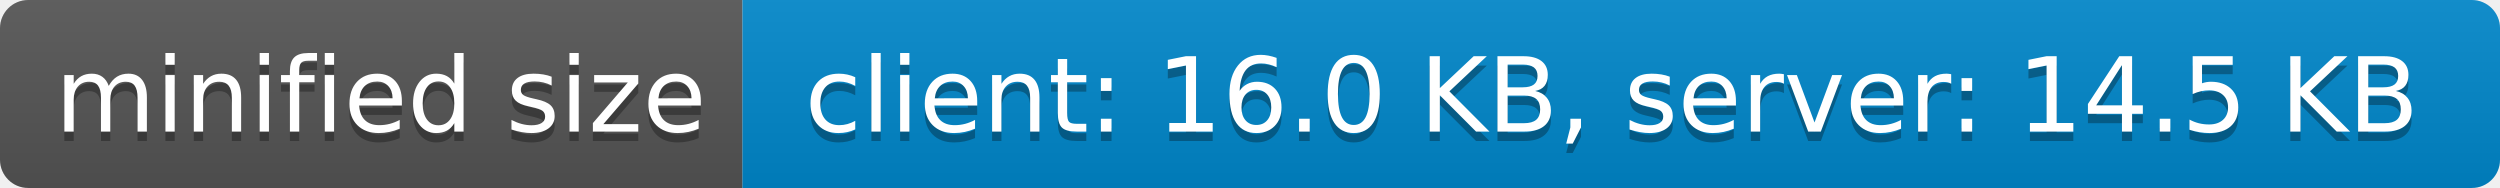
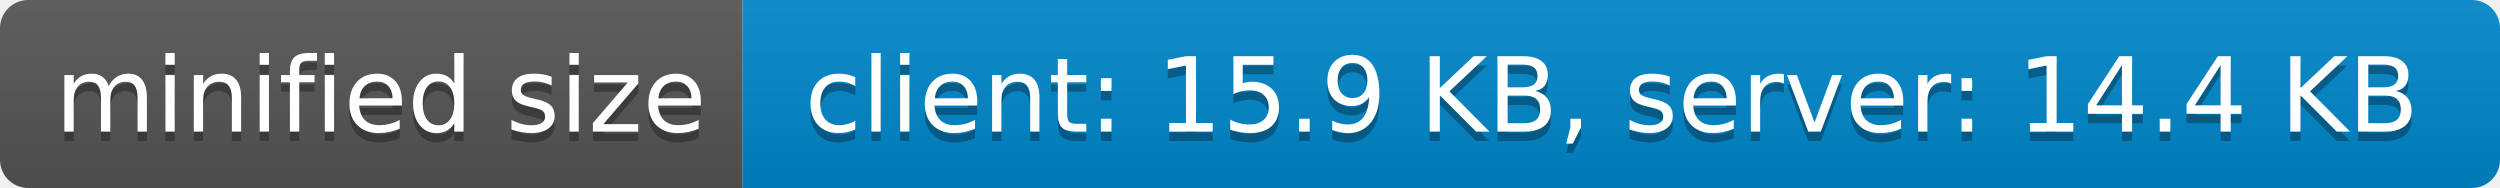
- <svg xmlns="http://www.w3.org/2000/svg" width="266" height="20" role="img" aria-label="minified size: client: 16.0 KB, server: 14.5 KB">
+ <svg xmlns="http://www.w3.org/2000/svg" width="266" height="20" role="img" aria-label="minified size: client: 15.9 KB, server: 14.4 KB">
  <linearGradient id="s" x2="0" y2="100%">
    <stop offset="0" stop-color="#bbb" stop-opacity=".1" />
    <stop offset="1" stop-opacity=".1" />
  </linearGradient>
  <clipPath id="r">
    <rect width="266" height="20" rx="3" fill="#fff" />
  </clipPath>
  <g clip-path="url(#r)">
    <rect width="79" height="20" fill="#555" />
    <rect x="79" width="187" height="20" fill="#08c" />
    <rect width="266" height="20" fill="url(#s)" />
  </g>
  <g fill="#fff" text-anchor="middle" font-family="Verdana,Geneva,DejaVu Sans,sans-serif" text-rendering="geometricPrecision" font-size="110">
    <text aria-hidden="true" x="405" y="150" fill="#010101" fill-opacity=".3" transform="scale(.1)" textLength="690">minified size</text>
    <text x="405" y="140" transform="scale(.1)" fill="#fff" textLength="690">minified size</text>
-     <text aria-hidden="true" x="1715" y="150" fill="#010101" fill-opacity=".3" transform="scale(.1)" textLength="1770">client: 16.0 KB, server: 14.5 KB</text>
-     <text x="1715" y="140" transform="scale(.1)" fill="#fff" textLength="1770">client: 16.0 KB, server: 14.5 KB</text>
+     <text aria-hidden="true" x="1715" y="150" fill="#010101" fill-opacity=".3" transform="scale(.1)" textLength="1770">client: 15.9 KB, server: 14.4 KB</text>
+     <text x="1715" y="140" transform="scale(.1)" fill="#fff" textLength="1770">client: 15.9 KB, server: 14.4 KB</text>
  </g>
</svg>
